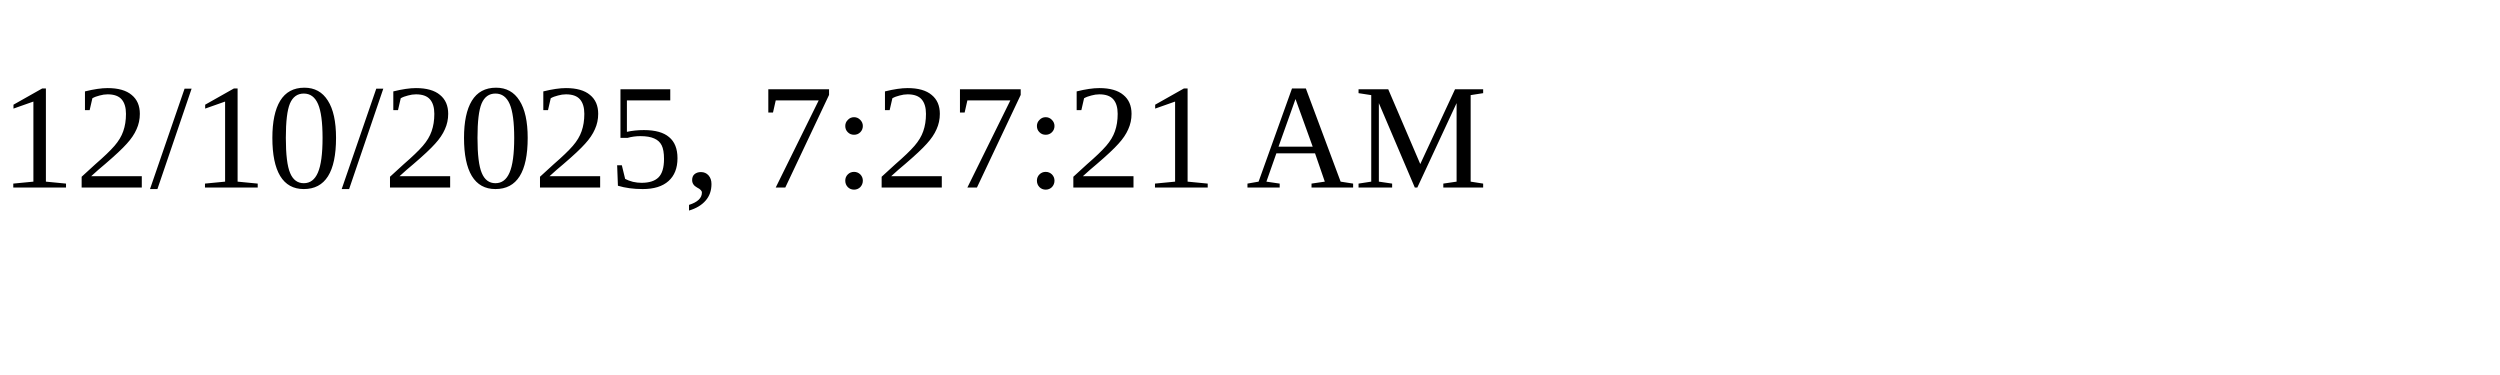
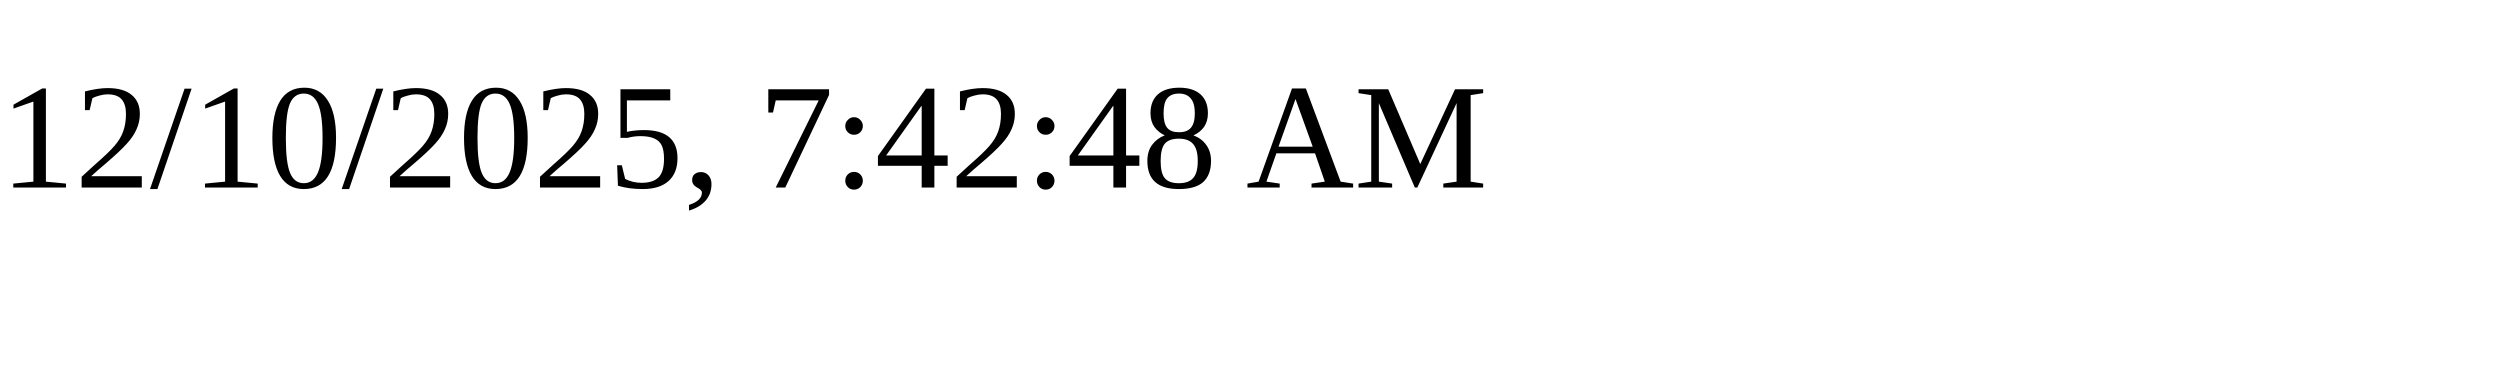
<svg xmlns="http://www.w3.org/2000/svg" height="30" width="200">
-   <text x="0" y="15">12/10/2025, 7:27:21 AM</text>
+   <text x="0" y="15">12/10/2025, 7:42:48 AM</text>
</svg>
